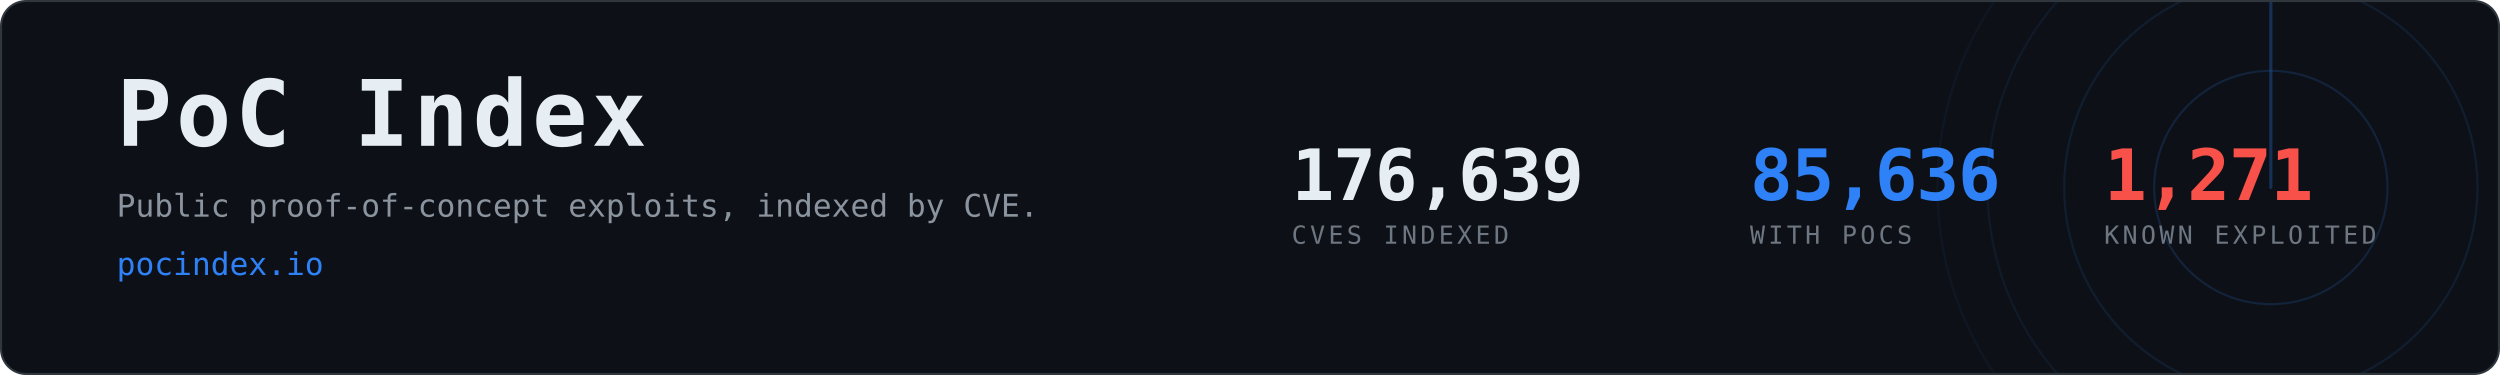
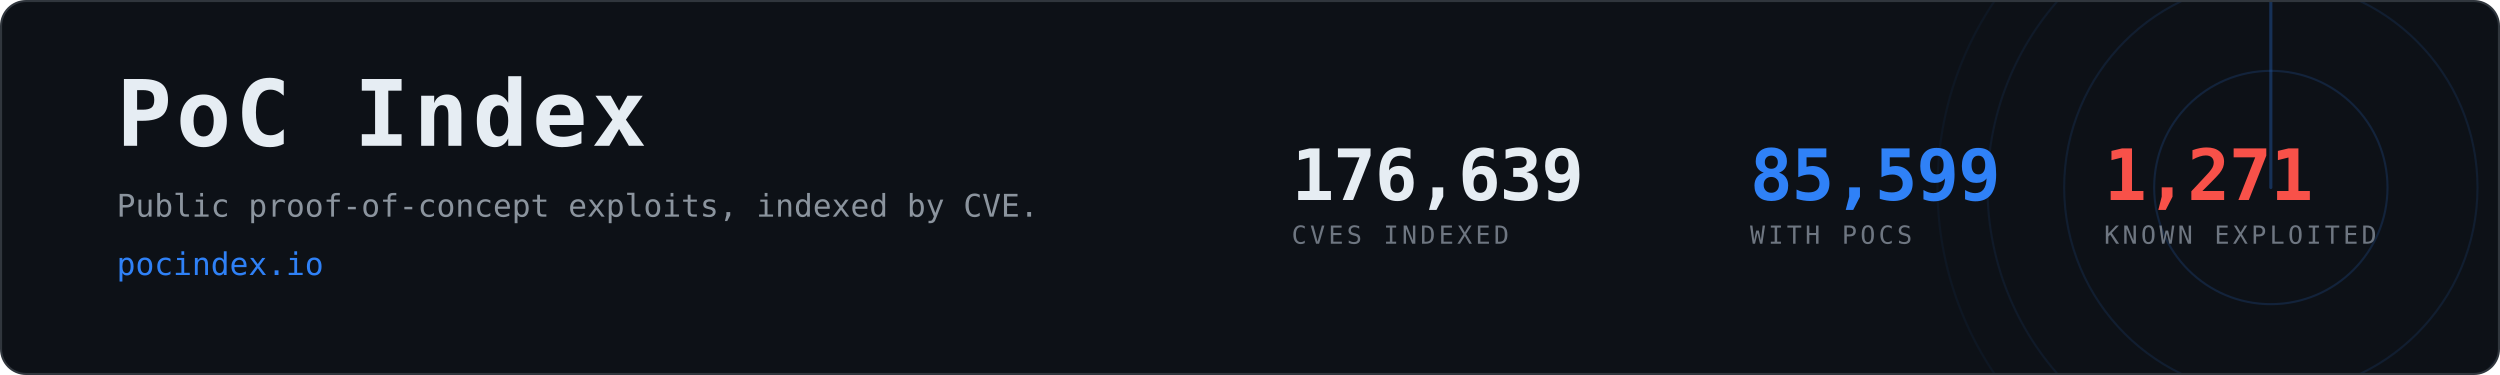
- <svg xmlns="http://www.w3.org/2000/svg" width="1200" height="180" viewBox="0 0 1200 180" role="img" aria-label="PoC Index, 85,636 CVEs with public proof-of-concept exploits">
+ <svg xmlns="http://www.w3.org/2000/svg" width="1200" height="180" viewBox="0 0 1200 180" role="img" aria-label="PoC Index, 85,599 CVEs with public proof-of-concept exploits">
  <clipPath id="card">
    <rect x="1" y="1" width="1198" height="178" rx="12" />
  </clipPath>
  <rect x="0.5" y="0.5" width="1199" height="179" rx="12" fill="#0d1117" stroke="#30363d" />
  <g clip-path="url(#card)" opacity="0.6">
    <g>
      <circle cx="1090" cy="90" r="56.0" fill="none" stroke="#2f81f7" stroke-width="1" opacity="0.270" />
      <circle cx="1090" cy="90" r="99.2" fill="none" stroke="#2f81f7" stroke-width="1" opacity="0.195" />
      <circle cx="1090" cy="90" r="136.0" fill="none" stroke="#2f81f7" stroke-width="1" opacity="0.135" />
      <circle cx="1090" cy="90" r="160.0" fill="none" stroke="#2f81f7" stroke-width="1" opacity="0.090" />
      <line x1="1090" y1="90" x2="1090" y2="-70.0" stroke="#2f81f7" stroke-width="1.5" stroke-linecap="round" opacity="0.480">
        <animateTransform attributeName="transform" type="rotate" from="0 1090 90" to="360 1090 90" dur="8s" repeatCount="indefinite" />
      </line>
    </g>
  </g>
  <text x="56" y="70" font-family="ui-monospace,SFMono-Regular,Menlo,Consolas,monospace" font-size="44" font-weight="700" fill="#e6edf3" letter-spacing="2">PoC Index</text>
  <text x="56" y="104" font-family="ui-monospace,SFMono-Regular,Menlo,Consolas,monospace" font-size="15" fill="#8b949e">
    Public proof-of-concept exploits, indexed by CVE.</text>
  <text x="56" y="132" font-family="ui-monospace,SFMono-Regular,Menlo,Consolas,monospace" font-size="15" fill="#2f81f7">pocindex.io</text>
  <text x="620" y="96" font-family="ui-monospace,SFMono-Regular,Menlo,Consolas,monospace" font-size="34" font-weight="700" fill="#e6edf3" letter-spacing="-0.5">176,639</text>
  <text x="620" y="117" font-family="ui-monospace,SFMono-Regular,Menlo,Consolas,monospace" font-size="12" fill="#6e7681" letter-spacing="1.6">CVES INDEXED</text>
-   <text x="840" y="96" font-family="ui-monospace,SFMono-Regular,Menlo,Consolas,monospace" font-size="34" font-weight="700" fill="#2f81f7" letter-spacing="-0.5">85,636</text>
+   <text x="840" y="96" font-family="ui-monospace,SFMono-Regular,Menlo,Consolas,monospace" font-size="34" font-weight="700" fill="#2f81f7" letter-spacing="-0.5">85,599</text>
  <text x="840" y="117" font-family="ui-monospace,SFMono-Regular,Menlo,Consolas,monospace" font-size="12" fill="#6e7681" letter-spacing="1.6">WITH POCS</text>
  <text x="1010" y="96" font-family="ui-monospace,SFMono-Regular,Menlo,Consolas,monospace" font-size="34" font-weight="700" fill="#f85149" letter-spacing="-0.5">1,271</text>
  <text x="1010" y="117" font-family="ui-monospace,SFMono-Regular,Menlo,Consolas,monospace" font-size="12" fill="#6e7681" letter-spacing="1.6">KNOWN EXPLOITED</text>
</svg>
